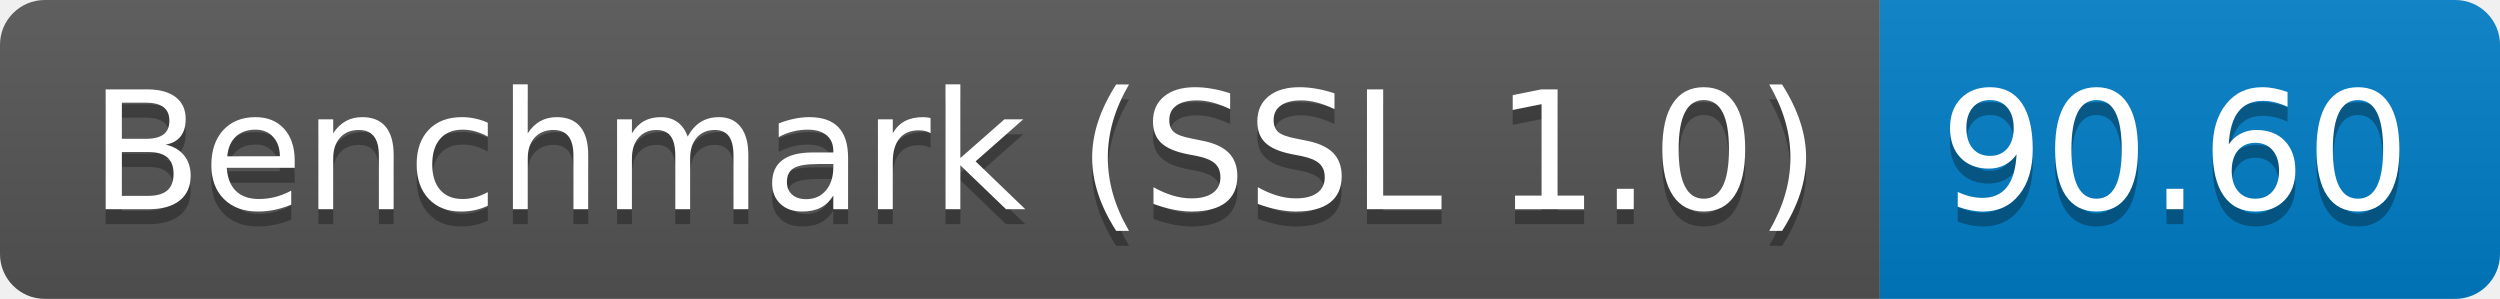
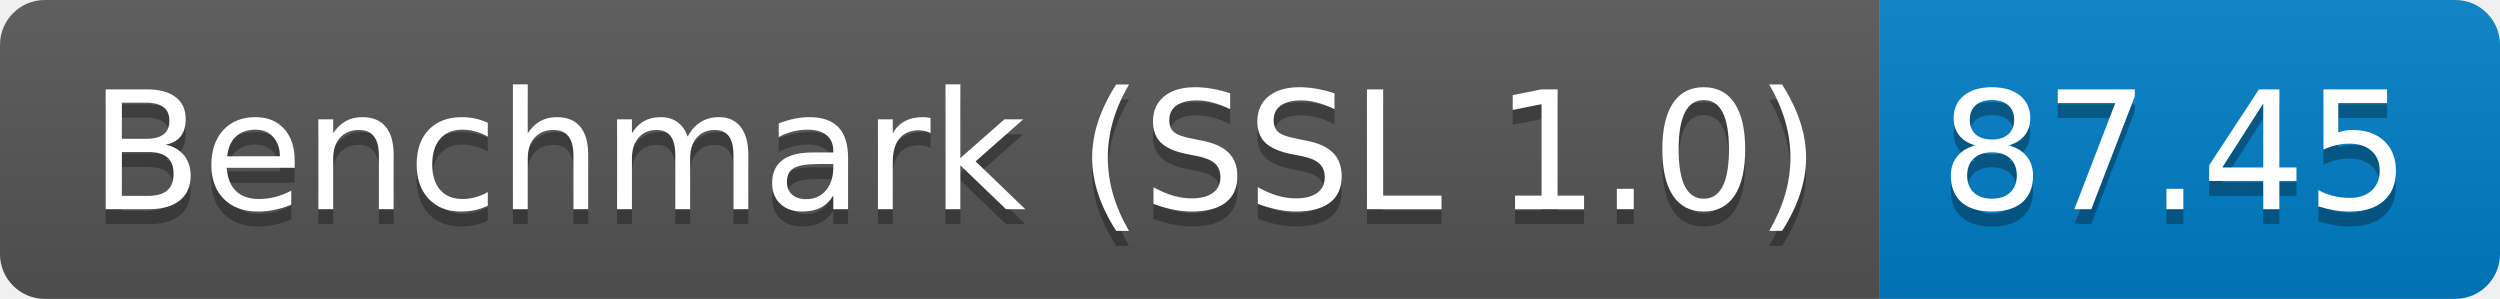
<svg xmlns="http://www.w3.org/2000/svg" height="20" width="167.3">
  <linearGradient id="smooth" x2="0" y2="100%">
    <stop offset="0" stop-color="#bbb" stop-opacity=".1" />
    <stop offset="1" stop-opacity=".1" />
  </linearGradient>
  <clipPath id="round">
    <rect fill="#fff" height="20" rx="3" width="167.3" />
  </clipPath>
  <g clip-path="url(#round)">
    <rect fill="#555" height="20" width="125.8" />
    <rect fill="#007ec6" height="20" width="41.5" x="125.8" />
    <rect fill="url(#smooth)" height="20" width="167.3" />
  </g>
  <g fill="#fff" font-family="DejaVu Sans,Verdana,Geneva,sans-serif" font-size="110" text-anchor="middle">
    <text fill="#010101" fill-opacity=".3" lengthAdjust="spacing" textLength="1158.0" transform="scale(0.1)" x="639.0" y="150">Benchmark (SSL 1.0)</text>
    <text lengthAdjust="spacing" textLength="1158.0" transform="scale(0.1)" x="639.0" y="140">Benchmark (SSL 1.0)</text>
-     <text fill="#010101" fill-opacity=".3" lengthAdjust="spacing" textLength="315.0" transform="scale(0.1)" x="1455.5" y="150">90.60</text>
-     <text lengthAdjust="spacing" textLength="315.0" transform="scale(0.1)" x="1455.5" y="140">90.60</text>
+     <text fill="#010101" fill-opacity=".3" lengthAdjust="spacing" textLength="315.0" transform="scale(0.1)" x="1455.5" y="150">87.45</text>
+     <text lengthAdjust="spacing" textLength="315.0" transform="scale(0.1)" x="1455.5" y="140">87.45</text>
  </g>
</svg>
